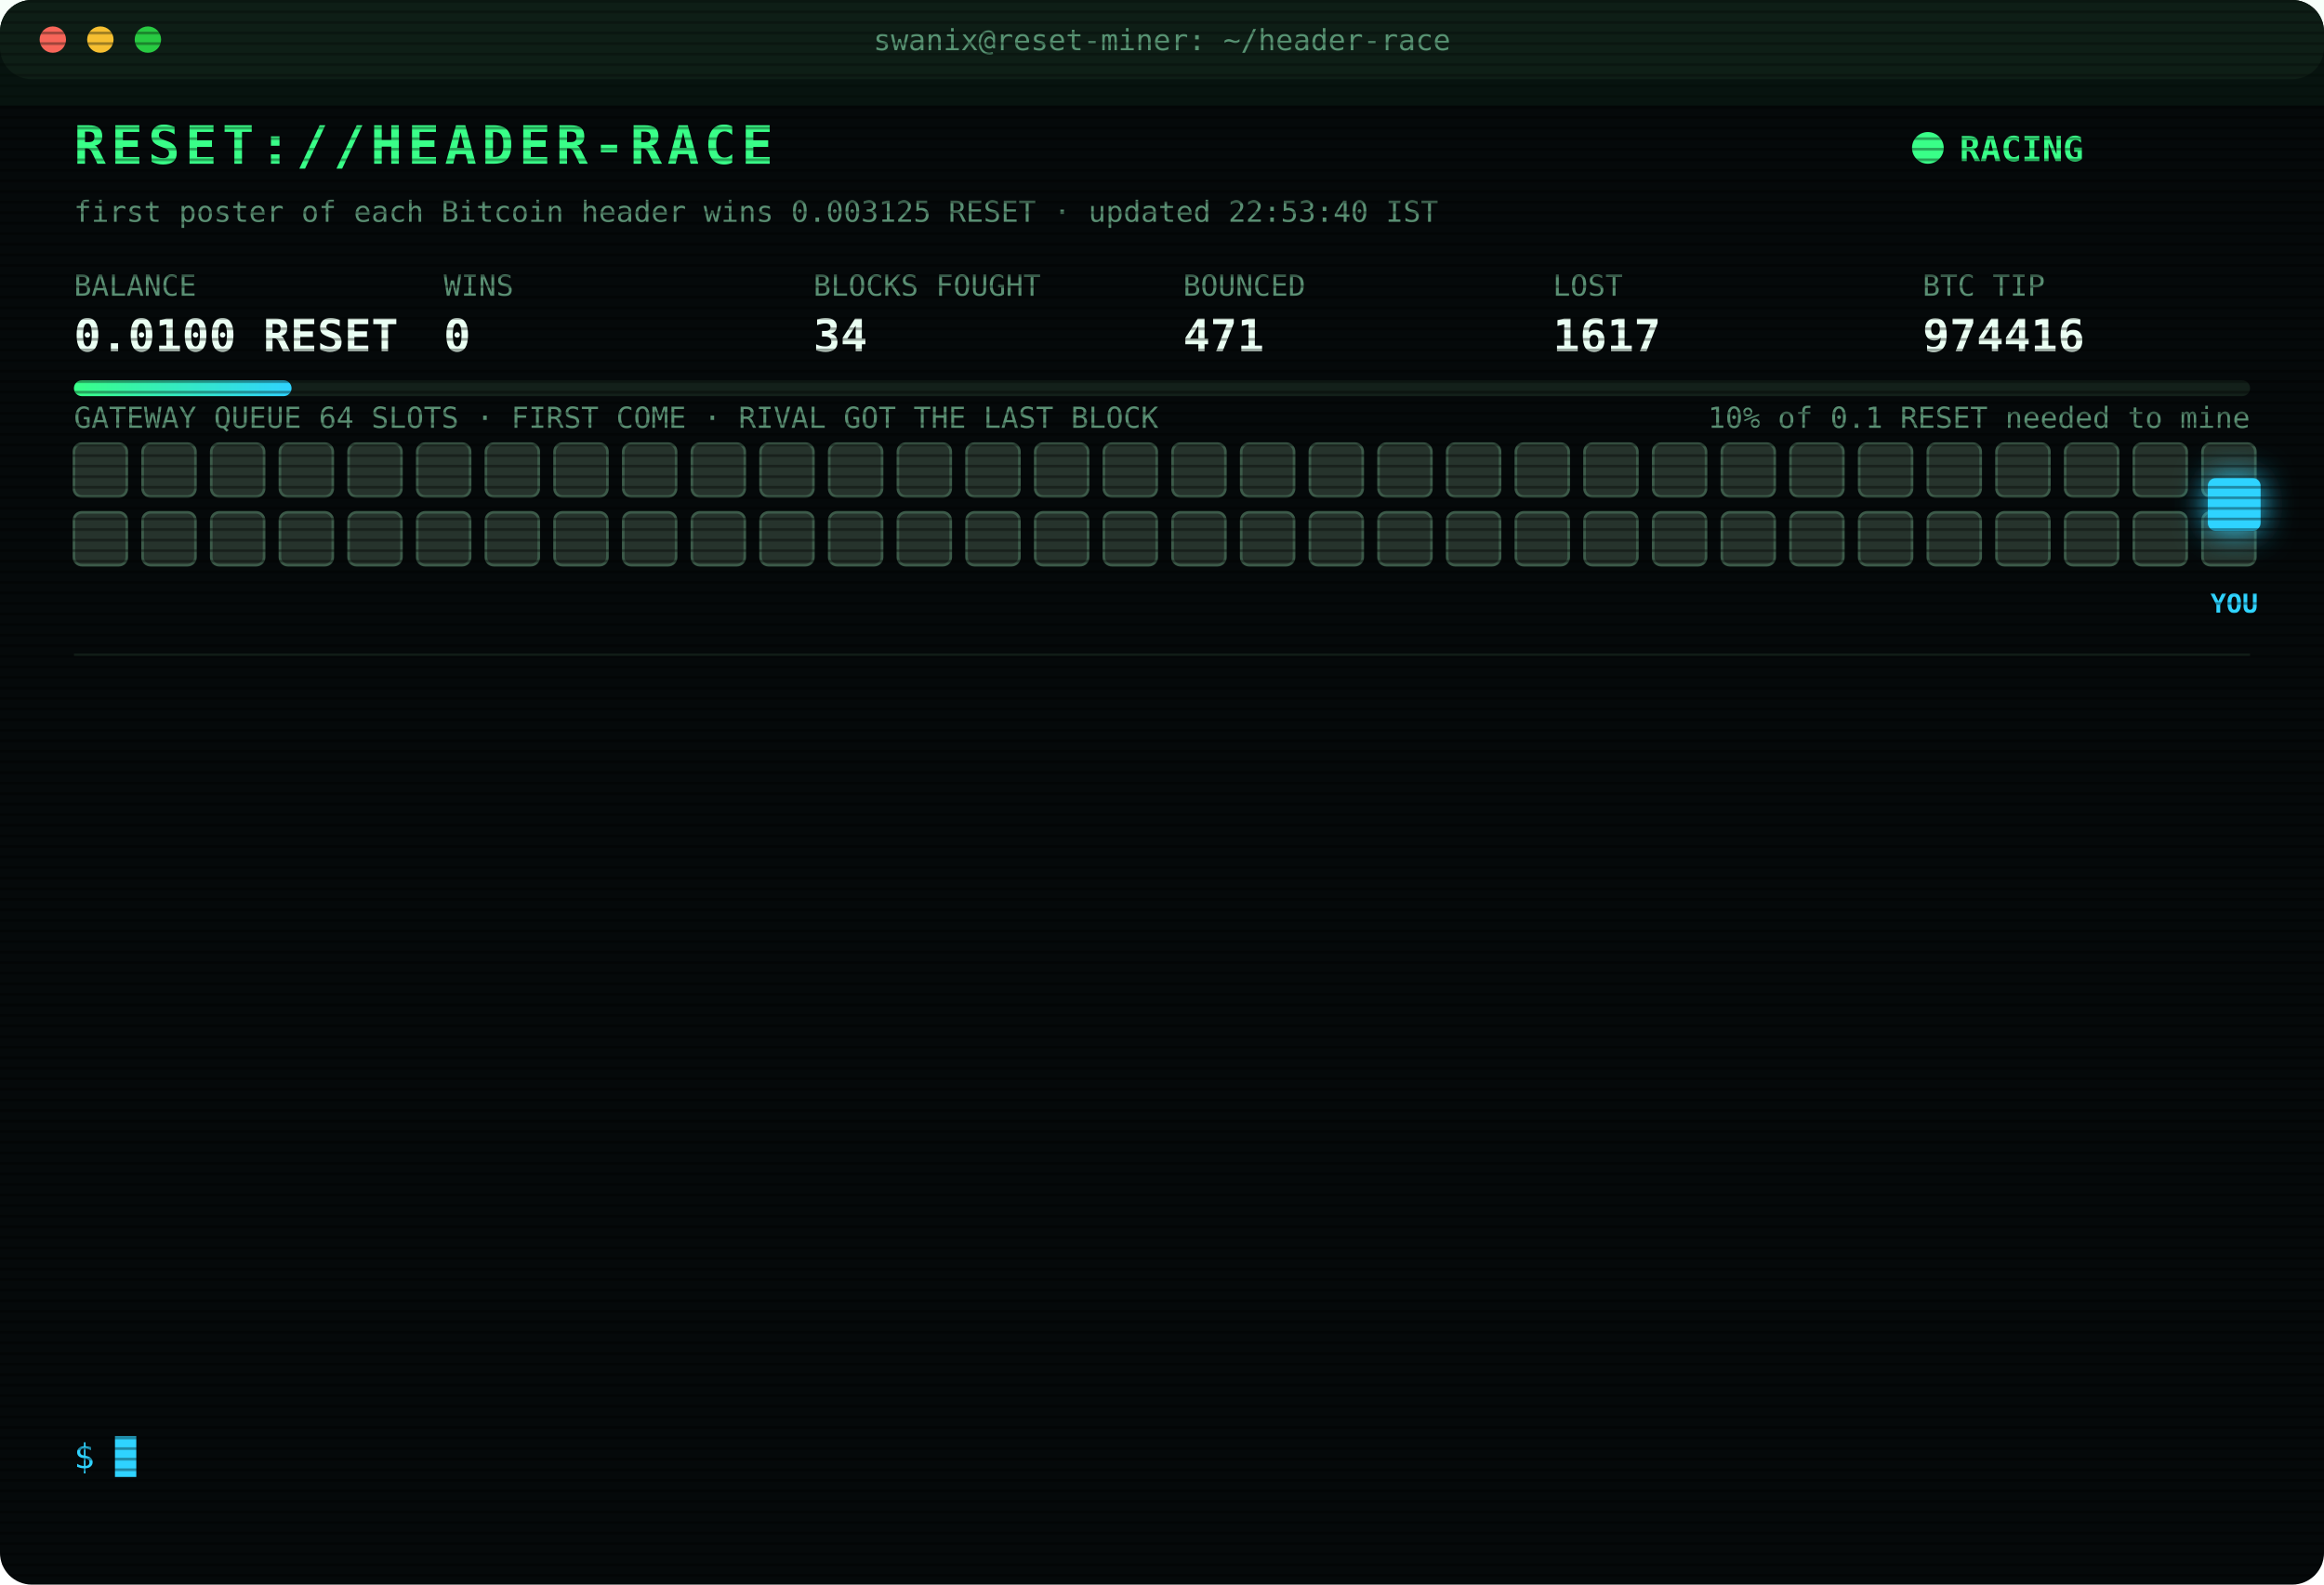
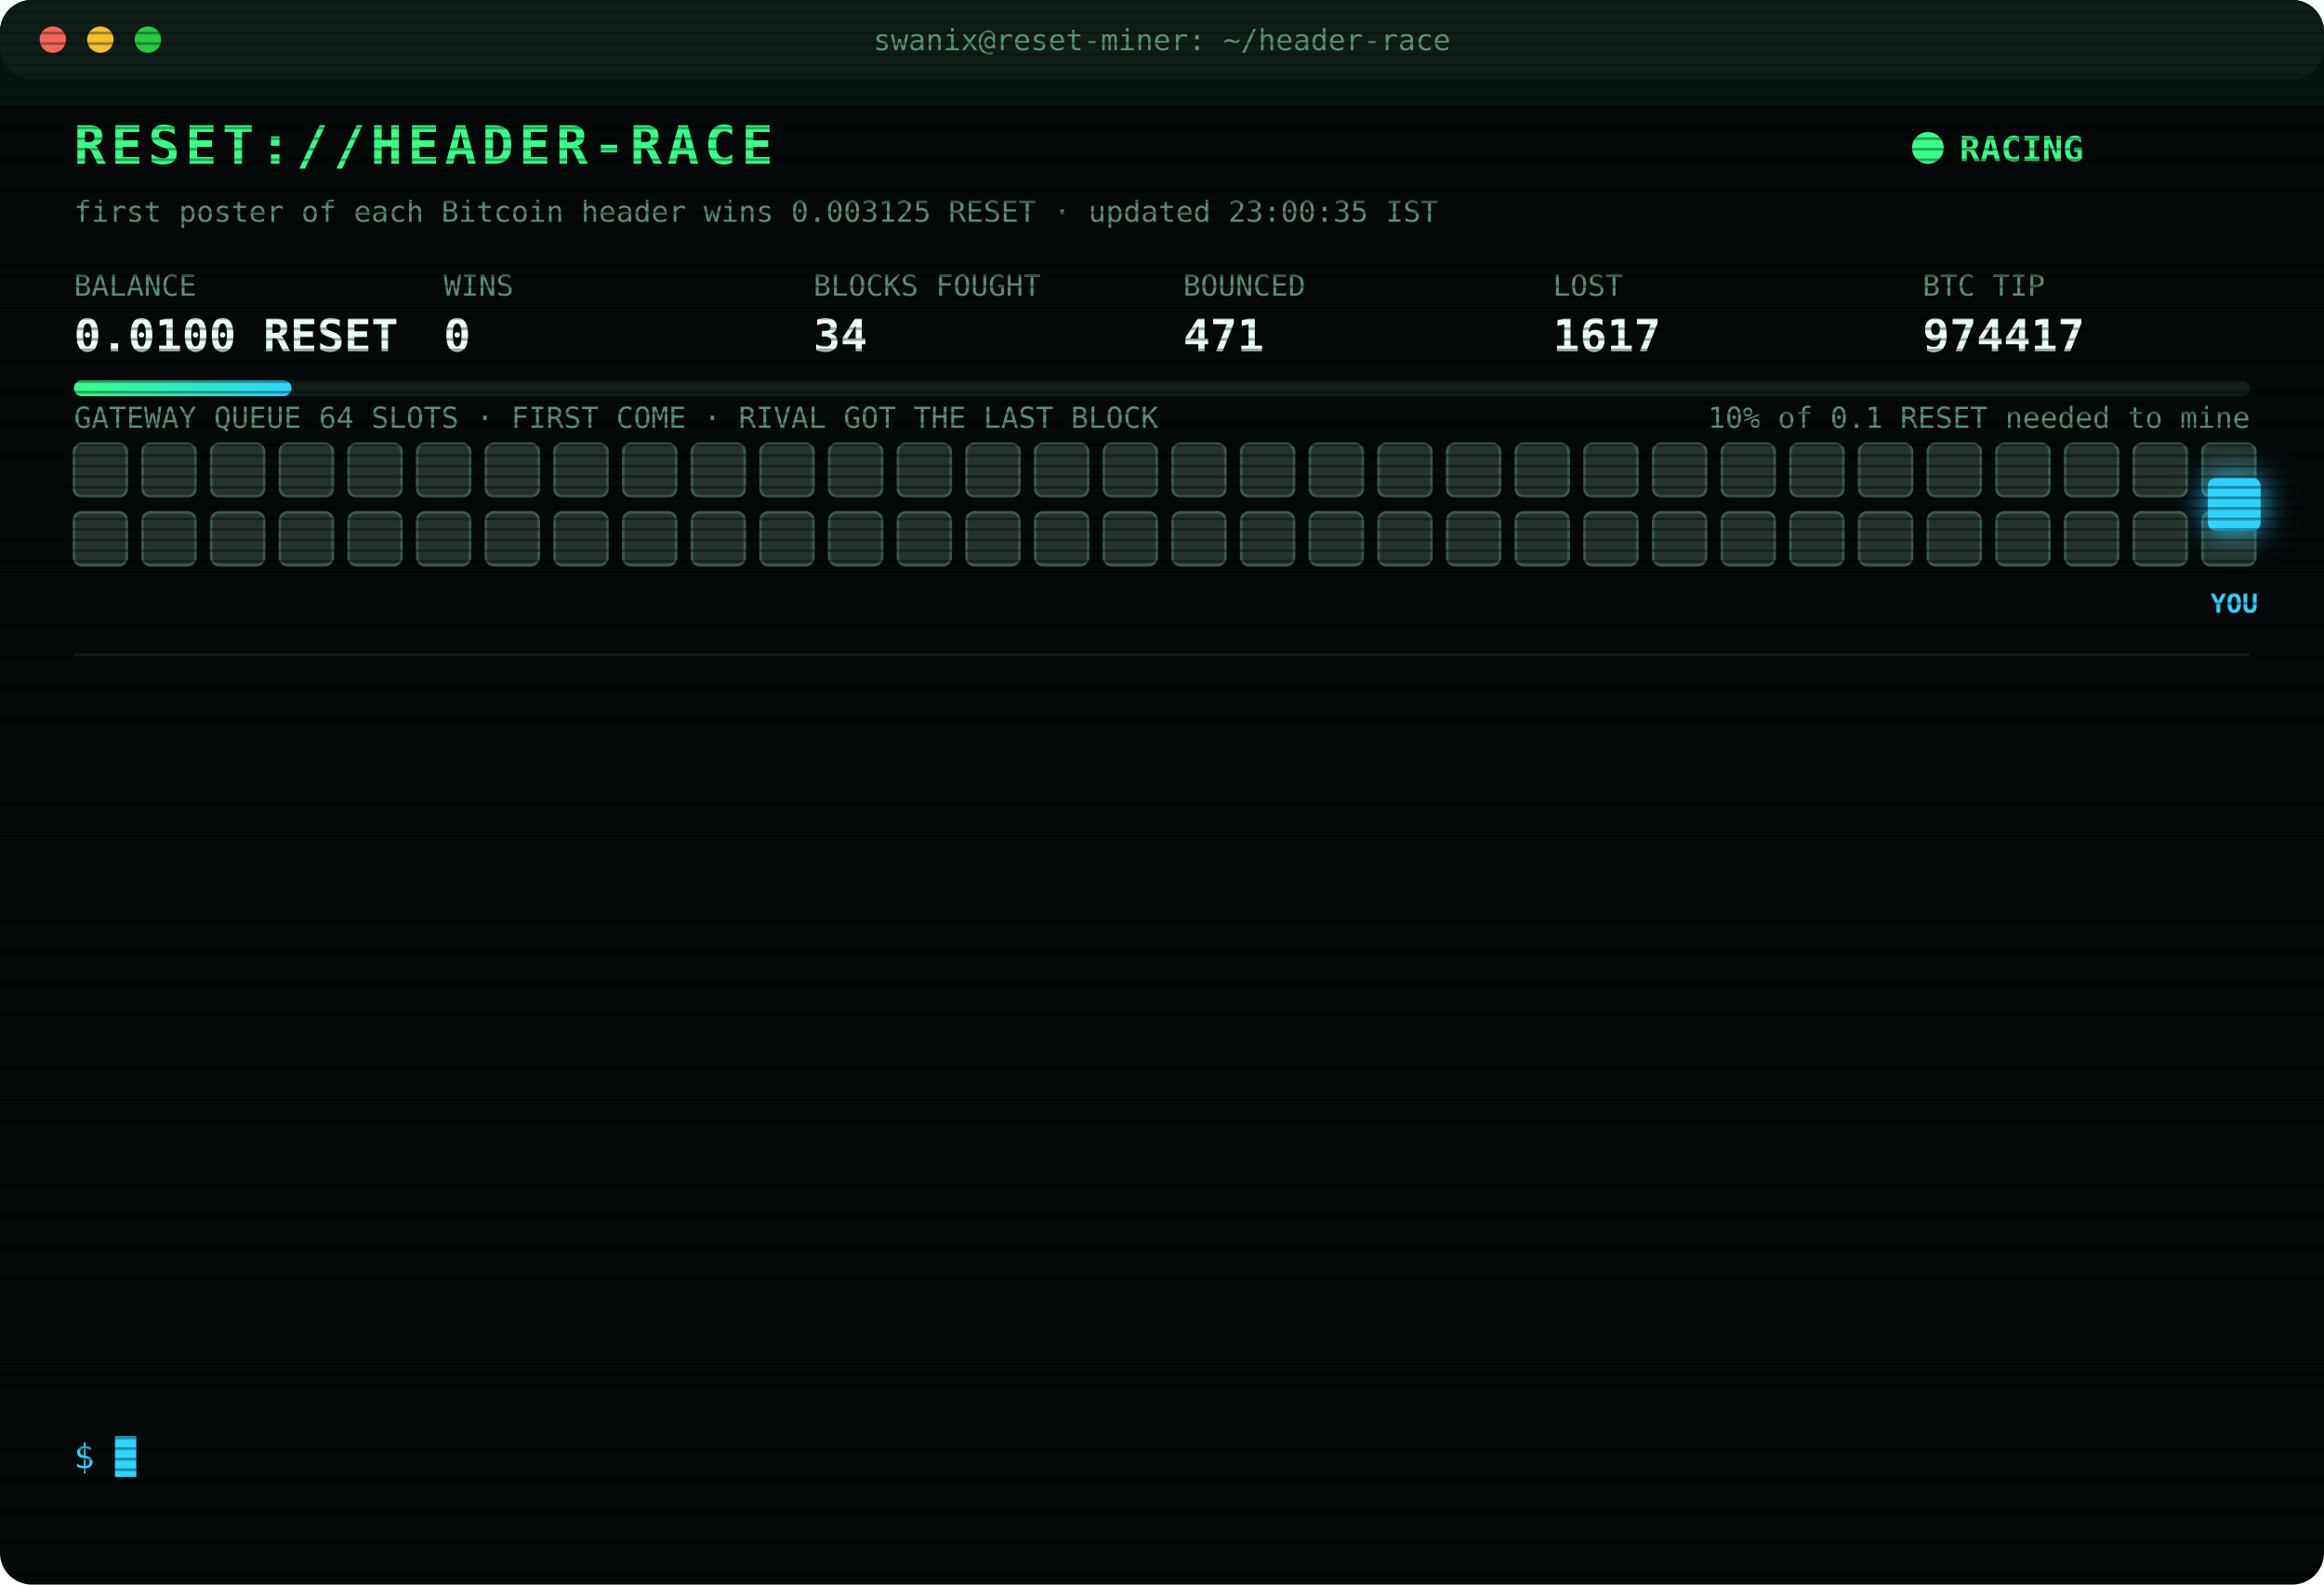
<svg xmlns="http://www.w3.org/2000/svg" width="880" height="600" viewBox="0 0 880 600" font-family="ui-monospace,SFMono-Regular,Menlo,Consolas,monospace">
  <style>
text{font-size:13px;fill:#7CFFB2}
.title{font-size:20px;font-weight:700;fill:#39FF88;letter-spacing:2px;animation:glitch 3s infinite steps(1)}
.sub{fill:#2fd3ff}.k{fill:#5a8f73;font-size:11px}.v{font-size:17px;font-weight:700;fill:#eafff3}
.ts{fill:#3f6b56}.boot{fill:#2fd3ff}.dim{fill:#5a8f73}.bad{fill:#ff4d6d}.warn{fill:#ffd23f}.mag{fill:#ff5cf0}.win{fill:#39FF88;font-weight:700}
.tag{font-size:10px;fill:#2fd3ff;font-weight:700}
.rival{fill:#26332c;stroke:#3c5a49;animation:jam 1.2s infinite alternate}
.idle{fill:#141c18;stroke:#22302a;animation:breathe 4s infinite}
.me{fill:#2fd3ff;filter:drop-shadow(0 0 6px #2fd3ff)}
.hover{animation:nudge 1.1s infinite ease-in-out}.bounce{animation:kick 1.4s infinite}
.ln{opacity:0;animation:in .4s forwards}
.cur{animation:blink 1s infinite steps(1)}
.scan{animation:scan 6s infinite linear}
.led{animation:blink 1.4s infinite}
@keyframes in{from{opacity:0;transform:translateX(-6px)}to{opacity:1;transform:none}}
@keyframes blink{50%{opacity:0}}
@keyframes jam{to{fill:#33463b}}
@keyframes breathe{50%{opacity:.4}}
@keyframes nudge{50%{transform:translateX(-10px)}}
@keyframes kick{0%,100%{transform:none}30%{transform:translateX(-14px)}55%{transform:translateX(10px) translateY(-6px)}}
@keyframes glitch{0%,92%{transform:none}93%{transform:translateX(2px);fill:#ff4d6d}95%{transform:translateX(-2px);fill:#2fd3ff}97%{transform:none}}
@keyframes scan{from{transform:translateY(-40px)}to{transform:translateY(600px)}}
</style>
  <defs>
    <pattern id="sl" width="4" height="4" patternUnits="userSpaceOnUse">
      <rect width="4" height="1" fill="#000" opacity=".35" />
    </pattern>
    <linearGradient id="bar">
      <stop offset="0" stop-color="#39FF88" />
      <stop offset="1" stop-color="#2fd3ff" />
    </linearGradient>
  </defs>
  <rect width="880" height="600" rx="12" fill="#05090a" />
  <rect width="880" height="30" rx="12" fill="#0d1512" />
  <circle cx="20" cy="15" r="5" fill="#ff5f57" />
  <circle cx="38" cy="15" r="5" fill="#febc2e" />
  <circle cx="56" cy="15" r="5" fill="#28c840" />
  <text x="440" y="19" text-anchor="middle" class="k">swanix@reset-miner: ~/header-race</text>
  <text x="28" y="62" class="title">RESET://HEADER-RACE</text>
  <circle class="led" cx="730" cy="56" r="6" fill="#39FF88" />
  <text x="742" y="61" class="win">RACING</text>
-   <text x="28" y="84" class="k">first poster of each Bitcoin header wins 0.003125 RESET · updated 22:53:40 IST</text>
+   <text x="28" y="84" class="k">first poster of each Bitcoin header wins 0.003125 RESET · updated 23:00:35 IST</text>
  <text x="28" y="112" class="k">BALANCE</text>
  <text x="28" y="133" class="v">0.0100 RESET</text>
  <text x="168" y="112" class="k">WINS</text>
  <text x="168" y="133" class="v">0</text>
  <text x="308" y="112" class="k">BLOCKS FOUGHT</text>
  <text x="308" y="133" class="v">34</text>
  <text x="448" y="112" class="k">BOUNCED</text>
  <text x="448" y="133" class="v">471</text>
  <text x="588" y="112" class="k">LOST</text>
  <text x="588" y="133" class="v">1617</text>
  <text x="728" y="112" class="k">BTC TIP</text>
-   <text x="728" y="133" class="v">974416</text>
+   <text x="728" y="133" class="v">974417</text>
  <rect x="28" y="144" width="824" height="6" rx="3" fill="#13201a" />
  <rect x="28" y="144" width="82.4" height="6" rx="3" fill="url(#bar)" />
  <text x="852" y="162" text-anchor="end" class="k">10% of 0.1 RESET needed to mine</text>
  <text x="28" y="162" class="k">GATEWAY QUEUE 64 SLOTS · FIRST COME · RIVAL GOT THE LAST BLOCK</text>
  <rect class="rival" x="28" y="168" width="20" height="20" rx="3" style="animation-delay:0.00s" />
  <rect class="rival" x="54" y="168" width="20" height="20" rx="3" style="animation-delay:0.05s" />
  <rect class="rival" x="80" y="168" width="20" height="20" rx="3" style="animation-delay:0.10s" />
  <rect class="rival" x="106" y="168" width="20" height="20" rx="3" style="animation-delay:0.15s" />
  <rect class="rival" x="132" y="168" width="20" height="20" rx="3" style="animation-delay:0.20s" />
  <rect class="rival" x="158" y="168" width="20" height="20" rx="3" style="animation-delay:0.25s" />
  <rect class="rival" x="184" y="168" width="20" height="20" rx="3" style="animation-delay:0.30s" />
  <rect class="rival" x="210" y="168" width="20" height="20" rx="3" style="animation-delay:0.35s" />
  <rect class="rival" x="236" y="168" width="20" height="20" rx="3" style="animation-delay:0.40s" />
  <rect class="rival" x="262" y="168" width="20" height="20" rx="3" style="animation-delay:0.45s" />
  <rect class="rival" x="288" y="168" width="20" height="20" rx="3" style="animation-delay:0.50s" />
  <rect class="rival" x="314" y="168" width="20" height="20" rx="3" style="animation-delay:0.55s" />
  <rect class="rival" x="340" y="168" width="20" height="20" rx="3" style="animation-delay:0.60s" />
  <rect class="rival" x="366" y="168" width="20" height="20" rx="3" style="animation-delay:0.65s" />
  <rect class="rival" x="392" y="168" width="20" height="20" rx="3" style="animation-delay:0.70s" />
  <rect class="rival" x="418" y="168" width="20" height="20" rx="3" style="animation-delay:0.75s" />
  <rect class="rival" x="444" y="168" width="20" height="20" rx="3" style="animation-delay:0.80s" />
  <rect class="rival" x="470" y="168" width="20" height="20" rx="3" style="animation-delay:0.85s" />
  <rect class="rival" x="496" y="168" width="20" height="20" rx="3" style="animation-delay:0.90s" />
  <rect class="rival" x="522" y="168" width="20" height="20" rx="3" style="animation-delay:0.95s" />
  <rect class="rival" x="548" y="168" width="20" height="20" rx="3" style="animation-delay:1.00s" />
  <rect class="rival" x="574" y="168" width="20" height="20" rx="3" style="animation-delay:1.05s" />
  <rect class="rival" x="600" y="168" width="20" height="20" rx="3" style="animation-delay:1.10s" />
  <rect class="rival" x="626" y="168" width="20" height="20" rx="3" style="animation-delay:1.15s" />
  <rect class="rival" x="652" y="168" width="20" height="20" rx="3" style="animation-delay:1.20s" />
  <rect class="rival" x="678" y="168" width="20" height="20" rx="3" style="animation-delay:1.25s" />
  <rect class="rival" x="704" y="168" width="20" height="20" rx="3" style="animation-delay:1.30s" />
  <rect class="rival" x="730" y="168" width="20" height="20" rx="3" style="animation-delay:1.35s" />
  <rect class="rival" x="756" y="168" width="20" height="20" rx="3" style="animation-delay:1.40s" />
  <rect class="rival" x="782" y="168" width="20" height="20" rx="3" style="animation-delay:1.45s" />
  <rect class="rival" x="808" y="168" width="20" height="20" rx="3" style="animation-delay:1.50s" />
  <rect class="rival" x="834" y="168" width="20" height="20" rx="3" style="animation-delay:1.55s" />
  <rect class="rival" x="28" y="194" width="20" height="20" rx="3" style="animation-delay:1.60s" />
  <rect class="rival" x="54" y="194" width="20" height="20" rx="3" style="animation-delay:1.65s" />
  <rect class="rival" x="80" y="194" width="20" height="20" rx="3" style="animation-delay:1.70s" />
  <rect class="rival" x="106" y="194" width="20" height="20" rx="3" style="animation-delay:1.75s" />
  <rect class="rival" x="132" y="194" width="20" height="20" rx="3" style="animation-delay:1.80s" />
  <rect class="rival" x="158" y="194" width="20" height="20" rx="3" style="animation-delay:1.85s" />
  <rect class="rival" x="184" y="194" width="20" height="20" rx="3" style="animation-delay:1.90s" />
  <rect class="rival" x="210" y="194" width="20" height="20" rx="3" style="animation-delay:1.95s" />
  <rect class="rival" x="236" y="194" width="20" height="20" rx="3" style="animation-delay:2.00s" />
  <rect class="rival" x="262" y="194" width="20" height="20" rx="3" style="animation-delay:2.05s" />
  <rect class="rival" x="288" y="194" width="20" height="20" rx="3" style="animation-delay:2.10s" />
  <rect class="rival" x="314" y="194" width="20" height="20" rx="3" style="animation-delay:2.15s" />
  <rect class="rival" x="340" y="194" width="20" height="20" rx="3" style="animation-delay:2.20s" />
  <rect class="rival" x="366" y="194" width="20" height="20" rx="3" style="animation-delay:2.25s" />
  <rect class="rival" x="392" y="194" width="20" height="20" rx="3" style="animation-delay:2.30s" />
  <rect class="rival" x="418" y="194" width="20" height="20" rx="3" style="animation-delay:2.35s" />
  <rect class="rival" x="444" y="194" width="20" height="20" rx="3" style="animation-delay:2.40s" />
  <rect class="rival" x="470" y="194" width="20" height="20" rx="3" style="animation-delay:2.45s" />
  <rect class="rival" x="496" y="194" width="20" height="20" rx="3" style="animation-delay:2.50s" />
  <rect class="rival" x="522" y="194" width="20" height="20" rx="3" style="animation-delay:2.55s" />
  <rect class="rival" x="548" y="194" width="20" height="20" rx="3" style="animation-delay:2.60s" />
  <rect class="rival" x="574" y="194" width="20" height="20" rx="3" style="animation-delay:2.65s" />
  <rect class="rival" x="600" y="194" width="20" height="20" rx="3" style="animation-delay:2.70s" />
  <rect class="rival" x="626" y="194" width="20" height="20" rx="3" style="animation-delay:2.75s" />
  <rect class="rival" x="652" y="194" width="20" height="20" rx="3" style="animation-delay:2.80s" />
  <rect class="rival" x="678" y="194" width="20" height="20" rx="3" style="animation-delay:2.85s" />
  <rect class="rival" x="704" y="194" width="20" height="20" rx="3" style="animation-delay:2.90s" />
  <rect class="rival" x="730" y="194" width="20" height="20" rx="3" style="animation-delay:2.95s" />
  <rect class="rival" x="756" y="194" width="20" height="20" rx="3" style="animation-delay:3.00s" />
  <rect class="rival" x="782" y="194" width="20" height="20" rx="3" style="animation-delay:3.05s" />
  <rect class="rival" x="808" y="194" width="20" height="20" rx="3" style="animation-delay:3.10s" />
  <rect class="rival" x="834" y="194" width="20" height="20" rx="3" style="animation-delay:3.15s" />
  <g class="hover">
    <rect class="me" x="836" y="181" width="20" height="20" rx="3" />
    <text class="tag" x="846" y="232" text-anchor="middle">YOU</text>
  </g>
  <line x1="28" x2="852" y1="248" y2="248" stroke="#13201a" />
  <g class="ln" style="animation-delay:0.40s">
    <text x="28" y="270" class="ts">21:21:35</text>
    <text x="104" y="270" class="bad">[LOST] #974404 taken by a rival miner</text>
  </g>
  <g class="ln" style="animation-delay:0.65s">
    <text x="28" y="292" class="ts">21:30:37</text>
    <text x="104" y="292" class="bad">[LOST] #974405 taken by a rival miner</text>
  </g>
  <g class="ln" style="animation-delay:0.90s">
    <text x="28" y="314" class="ts">21:31:05</text>
    <text x="104" y="314" class="bad">[LOST] #974406 taken by a rival miner</text>
  </g>
  <g class="ln" style="animation-delay:1.15s">
    <text x="28" y="336" class="ts">21:36:58</text>
    <text x="104" y="336" class="bad">[LOST] #974407 taken by a rival miner</text>
  </g>
  <g class="ln" style="animation-delay:1.40s">
    <text x="28" y="358" class="ts">21:38:20</text>
    <text x="104" y="358" class="bad">[LOST] #974408 taken by a rival miner</text>
  </g>
  <g class="ln" style="animation-delay:1.65s">
    <text x="28" y="380" class="ts">21:55:32</text>
    <text x="104" y="380" class="bad">[LOST] #974409 taken by a rival miner</text>
  </g>
  <g class="ln" style="animation-delay:1.90s">
    <text x="28" y="402" class="ts">22:12:53</text>
    <text x="104" y="402" class="bad">[LOST] #974410 taken by a rival miner</text>
  </g>
  <g class="ln" style="animation-delay:2.15s">
    <text x="28" y="424" class="ts">22:27:39</text>
    <text x="104" y="424" class="bad">[LOST] #974411 taken by a rival miner</text>
  </g>
  <g class="ln" style="animation-delay:2.40s">
    <text x="28" y="446" class="ts">22:31:08</text>
    <text x="104" y="446" class="bad">[LOST] #974412 taken by a rival miner</text>
  </g>
  <g class="ln" style="animation-delay:2.65s">
    <text x="28" y="468" class="ts">22:33:44</text>
    <text x="104" y="468" class="bad">[LOST] #974413 taken by a rival miner</text>
  </g>
  <g class="ln" style="animation-delay:2.90s">
    <text x="28" y="490" class="ts">22:48:14</text>
    <text x="104" y="490" class="bad">[LOST] #974414 taken by a rival miner</text>
  </g>
  <g class="ln" style="animation-delay:3.15s">
    <text x="28" y="512" class="ts">22:51:42</text>
    <text x="104" y="512" class="bad">[LOST] #974415 taken by a rival miner</text>
  </g>
  <g class="ln" style="animation-delay:3.40s">
    <text x="28" y="534" class="ts">22:53:39</text>
    <text x="104" y="534" class="bad">[LOST] #974416 taken by a rival miner</text>
  </g>
  <text x="28" y="556" class="sub">$ <tspan class="cur">█</tspan>
  </text>
  <rect width="880" height="600" rx="12" fill="url(#sl)" pointer-events="none" />
  <rect class="scan" width="880" height="40" fill="#39FF88" opacity=".04" />
</svg>
